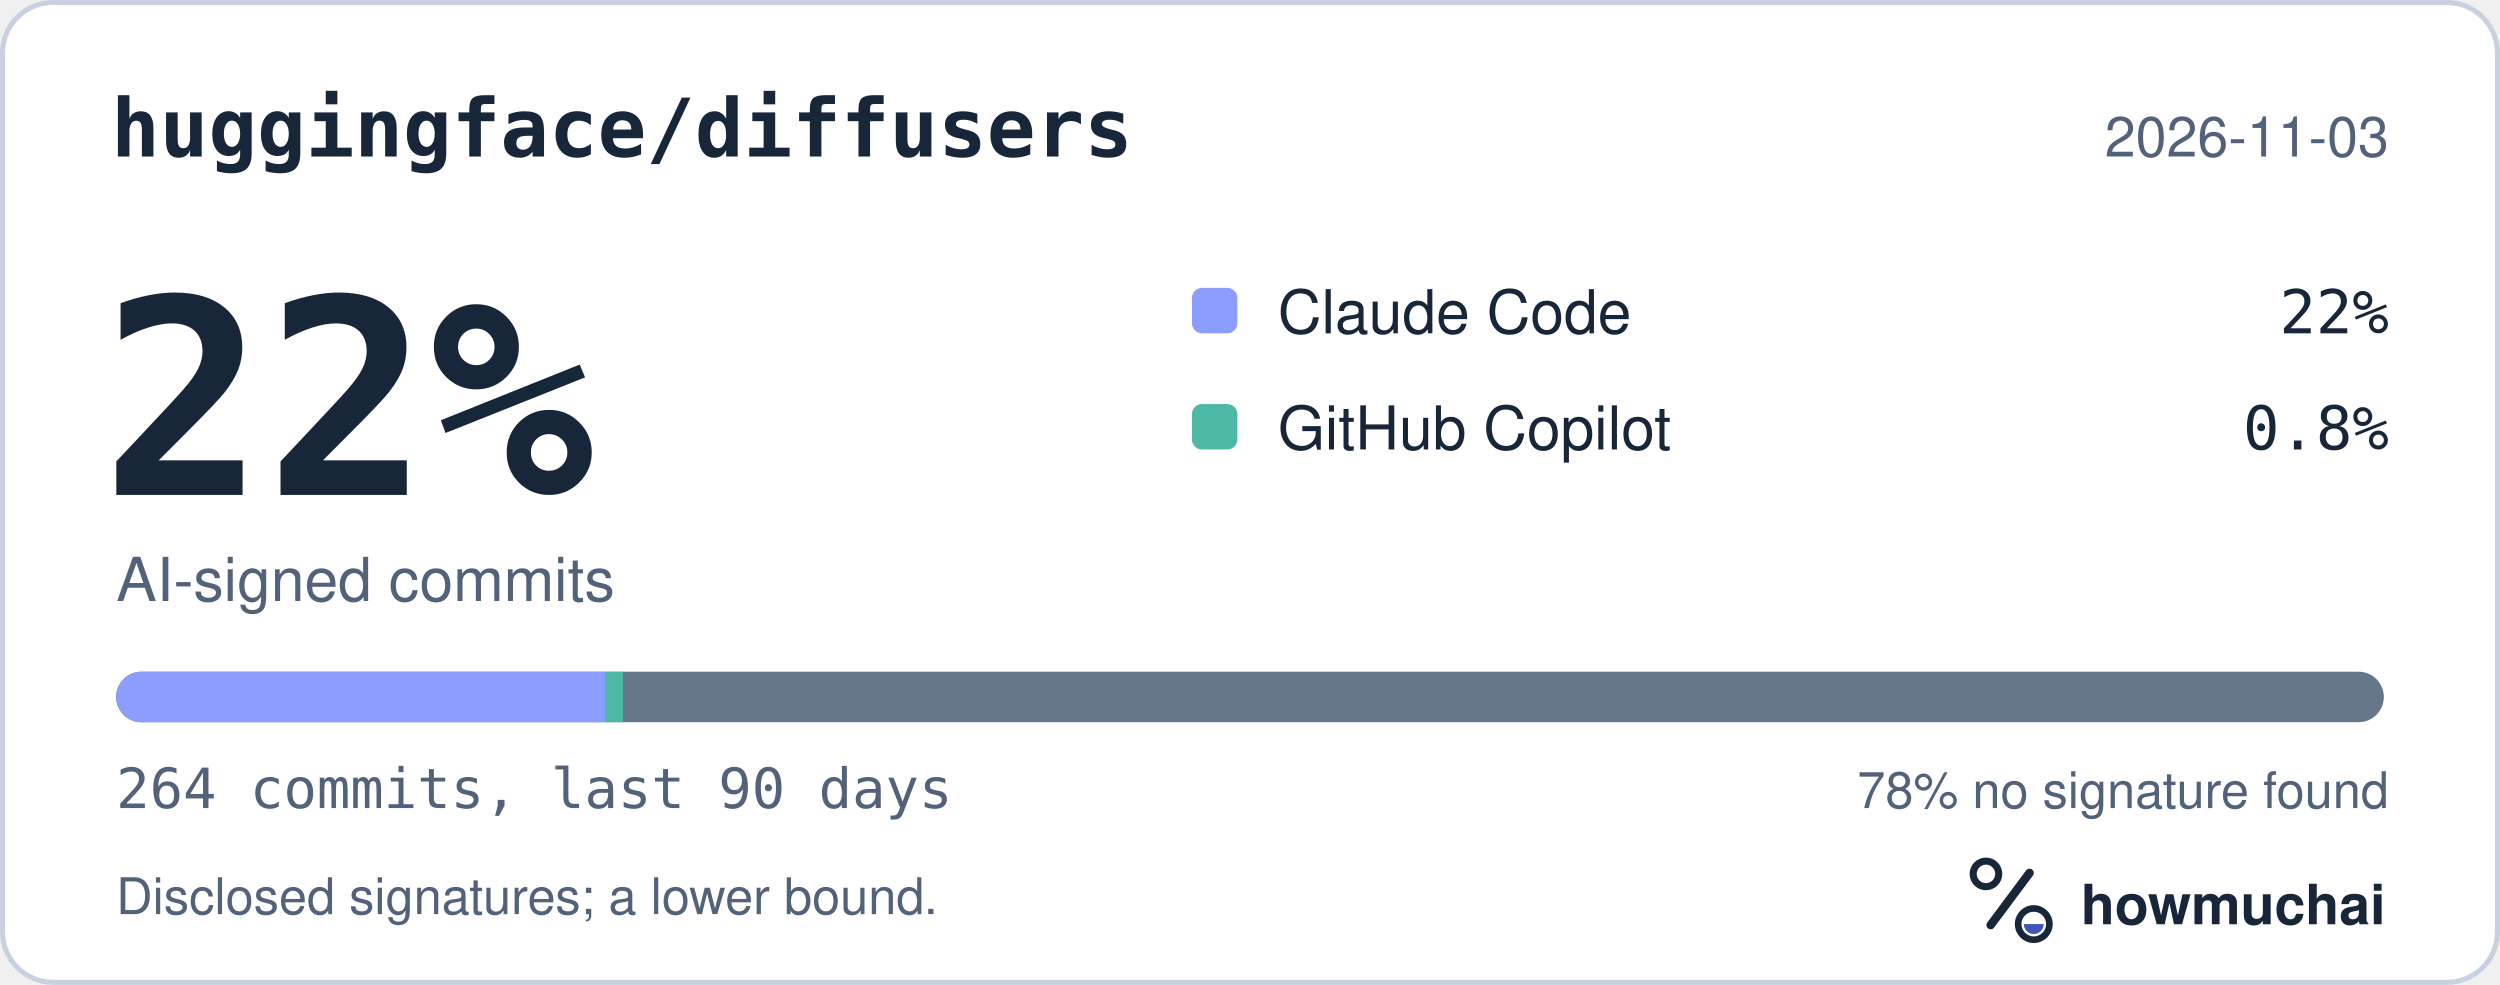
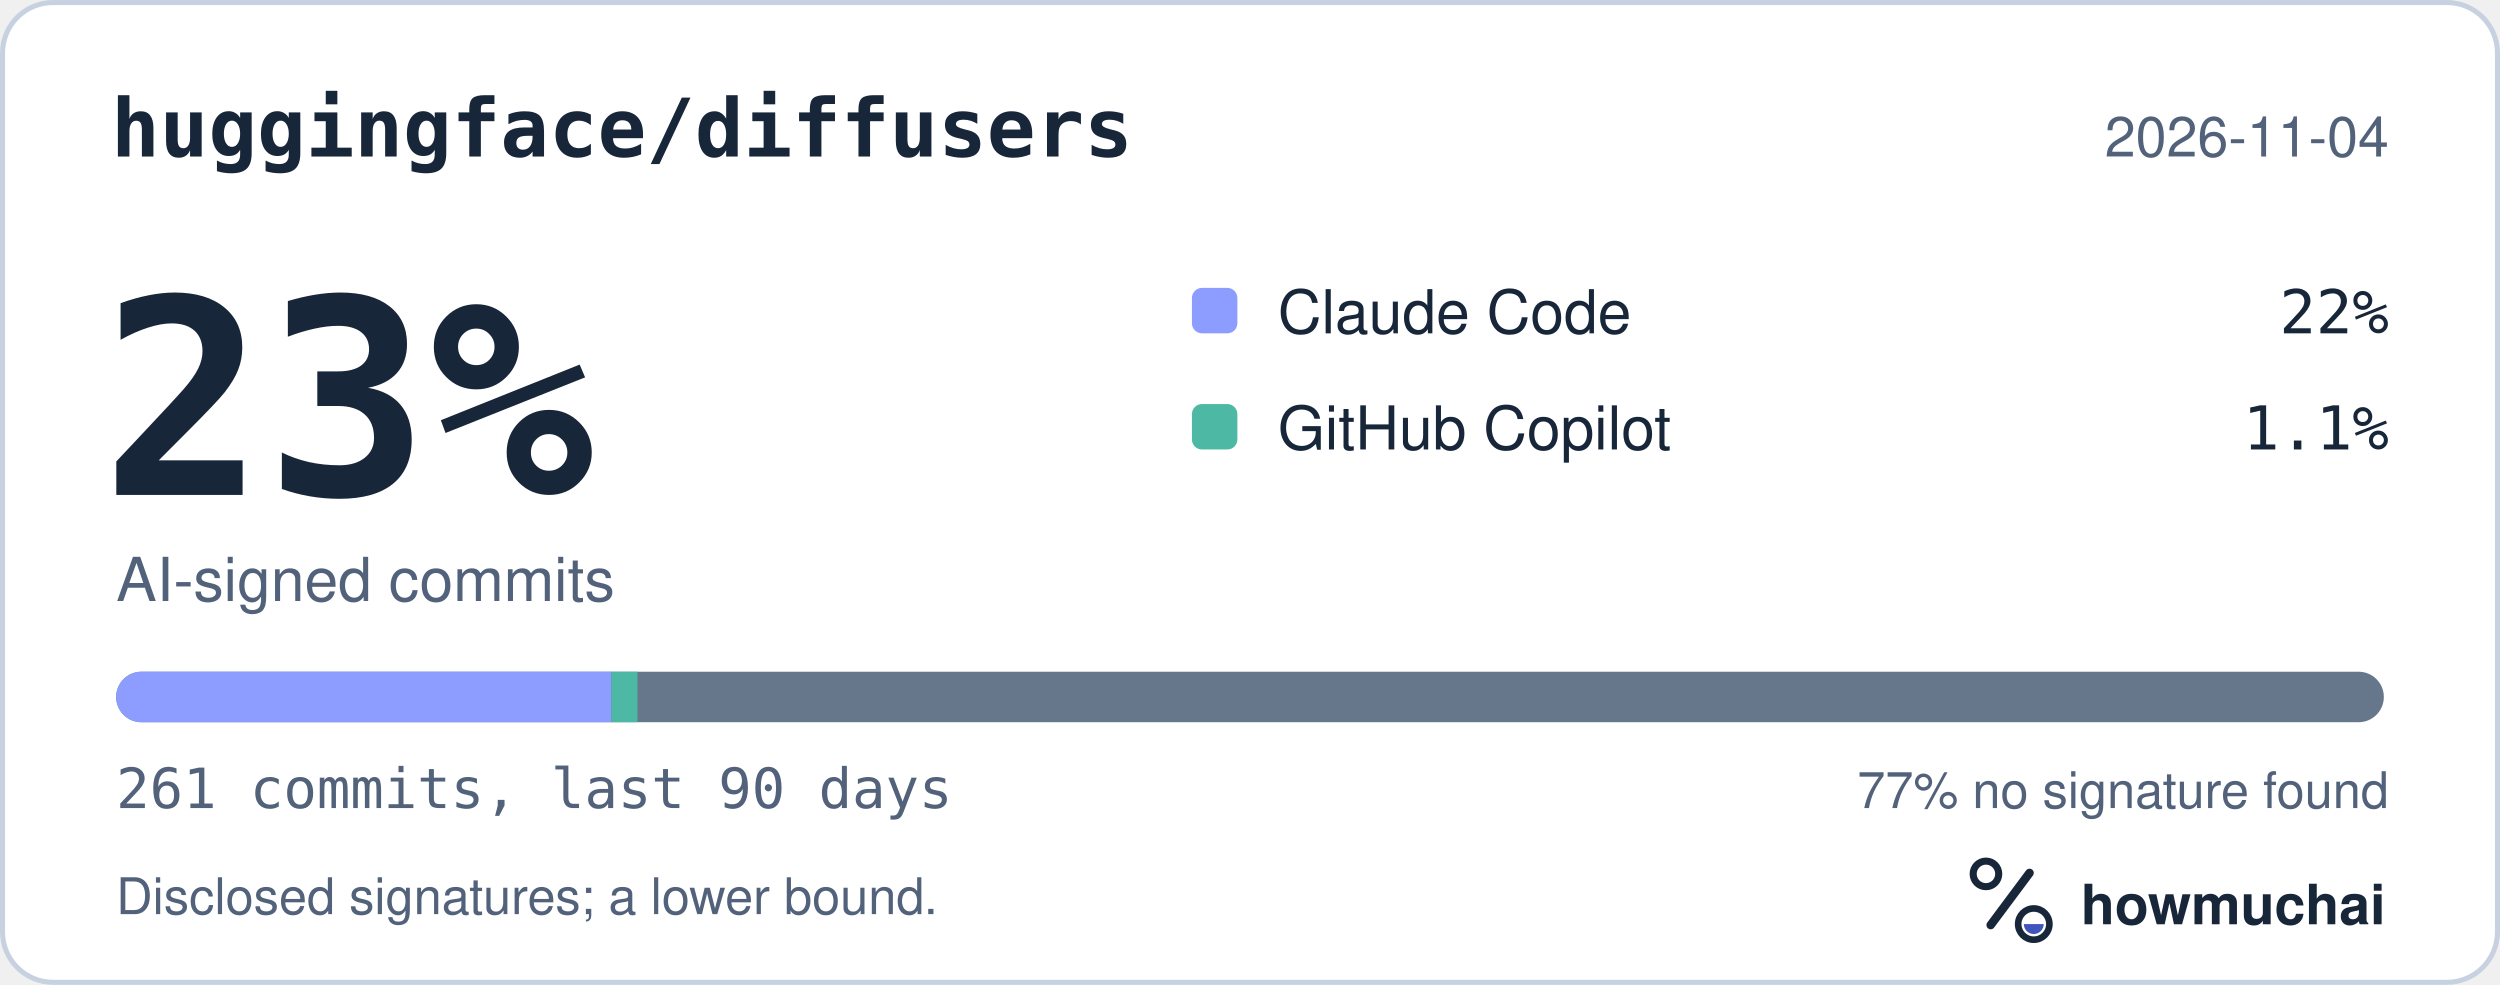
<svg xmlns="http://www.w3.org/2000/svg" width="495" height="195" viewBox="0 0 495 195" role="img" aria-labelledby="hm-t hm-d">
  <rect x="0.5" y="0.5" width="494" height="194" rx="10" fill="#FFFFFF" stroke="#C7D1DF" />
  <text x="22" y="31" fill="#18263A" font-family="ui-monospace, SF Mono, Menlo, Consolas, IBM Plex Mono, monospace" font-size="16" font-weight="600">huggingface/diffusers</text>
-   <text x="473" y="31" fill="#52627A" font-family="-apple-system, BlinkMacSystemFont, Segoe UI, Helvetica, Arial, Fira Sans, sans-serif" font-size="11" text-anchor="end">2026-11-03</text>
-   <text x="20" y="98" fill="#18263A" font-family="ui-monospace, SF Mono, Menlo, Consolas, IBM Plex Mono, monospace" font-size="54" font-weight="700">22%</text>
+   <text x="473" y="31" fill="#52627A" font-family="-apple-system, BlinkMacSystemFont, Segoe UI, Helvetica, Arial, Fira Sans, sans-serif" font-size="11" text-anchor="end">2026-11-04</text>
+   <text x="20" y="98" fill="#18263A" font-family="ui-monospace, SF Mono, Menlo, Consolas, IBM Plex Mono, monospace" font-size="54" font-weight="700">23%</text>
  <text x="23" y="119" fill="#52627A" font-family="-apple-system, BlinkMacSystemFont, Segoe UI, Helvetica, Arial, Fira Sans, sans-serif" font-size="12">AI-signed commits</text>
  <rect x="236" y="57" width="9" height="9" rx="2" fill="#8D9DFF" />
  <text x="253" y="66" fill="#18263A" font-family="-apple-system, BlinkMacSystemFont, Segoe UI, Helvetica, Arial, Fira Sans, sans-serif" font-size="12">Claude Code</text>
  <text x="473" y="66" fill="#18263A" font-family="ui-monospace, SF Mono, Menlo, Consolas, IBM Plex Mono, monospace" font-size="12" text-anchor="end">22%</text>
  <rect x="236" y="80" width="9" height="9" rx="2" fill="#4DB8A4" />
  <text x="253" y="89" fill="#18263A" font-family="-apple-system, BlinkMacSystemFont, Segoe UI, Helvetica, Arial, Fira Sans, sans-serif" font-size="12">GitHub Copilot</text>
-   <text x="473" y="89" fill="#18263A" font-family="ui-monospace, SF Mono, Menlo, Consolas, IBM Plex Mono, monospace" font-size="12" text-anchor="end">0.8%</text>
+   <text x="473" y="89" fill="#18263A" font-family="ui-monospace, SF Mono, Menlo, Consolas, IBM Plex Mono, monospace" font-size="12" text-anchor="end">1.1%</text>
  <defs>
    <clipPath id="hm-bar">
      <rect x="23" y="133" width="449" height="10" rx="5" />
    </clipPath>
  </defs>
  <rect x="23" y="133" width="449" height="10" rx="5" fill="#66768B" />
  <g clip-path="url(#hm-bar)">
-     <rect x="23.00" y="133" width="96.94" height="10" fill="#8D9DFF" />
-     <rect x="119.94" y="133" width="3.40" height="10" fill="#4DB8A4" />
+     <rect x="23.00" y="133" width="98.06" height="10" fill="#8D9DFF" />
+     <rect x="121.06" y="133" width="5.16" height="10" fill="#4DB8A4" />
  </g>
-   <text x="23" y="160" fill="#52627A" font-family="ui-monospace, SF Mono, Menlo, Consolas, IBM Plex Mono, monospace" font-size="11">264 commits, last 90 days</text>
-   <text x="473" y="160" fill="#52627A" font-family="-apple-system, BlinkMacSystemFont, Segoe UI, Helvetica, Arial, Fira Sans, sans-serif" font-size="10" text-anchor="end">78% no signature found</text>
+   <text x="23" y="160" fill="#52627A" font-family="ui-monospace, SF Mono, Menlo, Consolas, IBM Plex Mono, monospace" font-size="11">261 commits, last 90 days</text>
+   <text x="473" y="160" fill="#52627A" font-family="-apple-system, BlinkMacSystemFont, Segoe UI, Helvetica, Arial, Fira Sans, sans-serif" font-size="10" text-anchor="end">77% no signature found</text>
  <text x="23" y="181" fill="#52627A" font-family="-apple-system, BlinkMacSystemFont, Segoe UI, Helvetica, Arial, Fira Sans, sans-serif" font-size="10">Disclosed signatures; a lower bound.</text>
  <g transform="translate(386 166) scale(0.046875)">
    <circle cx="154" cy="150" r="54" fill="none" stroke="#18263A" stroke-width="30" />
    <path d="M174 366 338 146" fill="none" stroke="#18263A" stroke-width="36" stroke-linecap="round" />
    <circle cx="356" cy="362" r="66" fill="none" stroke="#18263A" stroke-width="28" />
    <path d="M314 362a42 42 0 0 0 84 0Z" fill="#4056BC" />
  </g>
  <text x="412" y="183" fill="#18263A" font-family="-apple-system, BlinkMacSystemFont, Segoe UI, Helvetica, Arial, Fira Sans, sans-serif" font-size="11" font-weight="650">howmuchai</text>
</svg>
